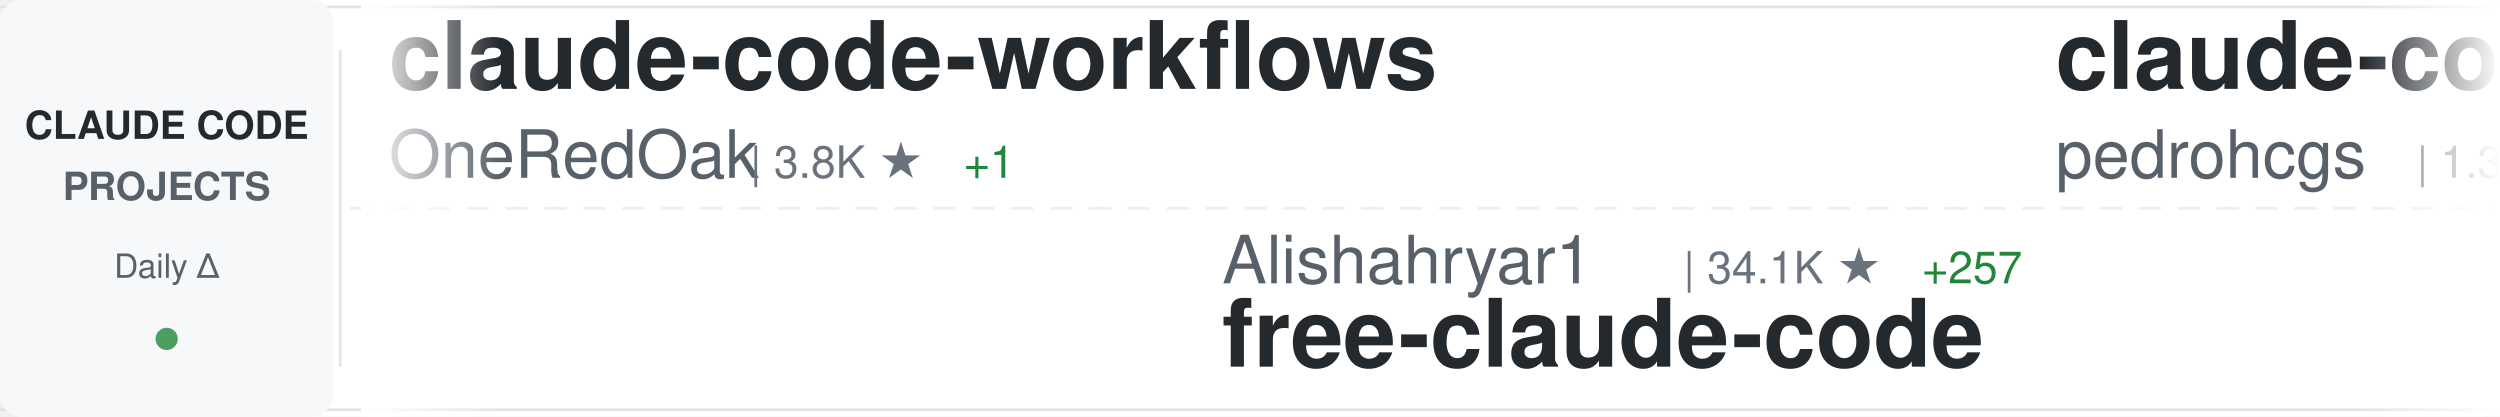
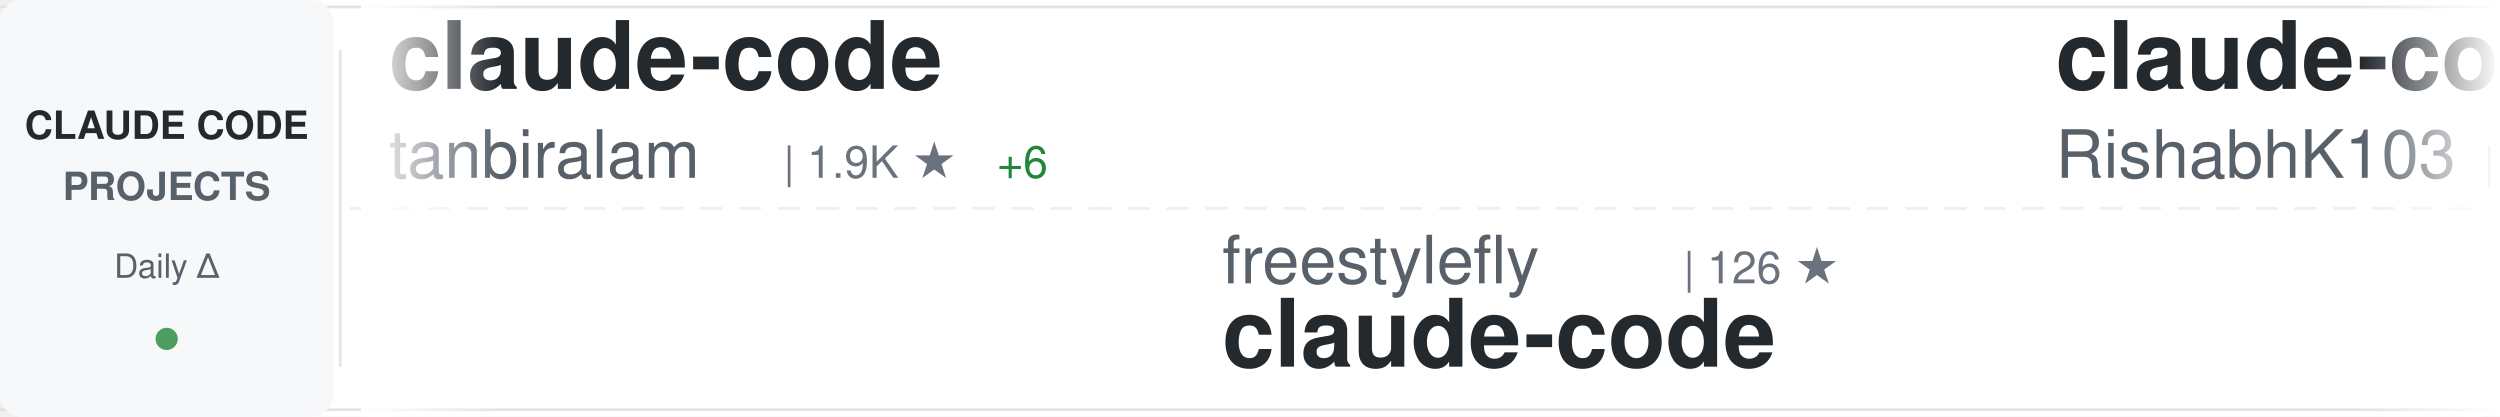
<svg xmlns="http://www.w3.org/2000/svg" width="900" height="150">
  <defs>
    <linearGradient id="awesomeLeftFade" x1="0%" y1="0%" x2="100%" y2="0%">
      <stop offset="0%" style="stop-color:#ffffff;stop-opacity:1" />
      <stop offset="100%" style="stop-color:#ffffff;stop-opacity:0" />
    </linearGradient>
    <linearGradient id="awesomeRightFade" x1="0%" y1="0%" x2="100%" y2="0%">
      <stop offset="0%" style="stop-color:#ffffff;stop-opacity:0" />
      <stop offset="100%" style="stop-color:#ffffff;stop-opacity:1" />
    </linearGradient>
  </defs>
  <rect width="900" height="150" fill="#ffffff" rx="8" />
  <rect x="0" y="2" width="900" height="1" fill="#e1e4e8" />
  <rect x="0" y="147" width="900" height="1" fill="#e1e4e8" />
  <line x1="0" y1="75" x2="900" y2="75" stroke="#e1e4e8" stroke-width="1" stroke-dasharray="8 6" opacity="0.6" />
  <rect x="0" y="0" width="120" height="150" fill="#f6f8fa" rx="8" />
  <text x="60" y="50" font-family="-apple-system, BlinkMacSystemFont, 'Segoe UI', Helvetica, Arial, sans-serif" font-size="14" font-weight="600" fill="#24292e" text-anchor="middle">CLAUDE CODE</text>
  <text x="60" y="72" font-family="-apple-system, BlinkMacSystemFont, 'Segoe UI', Helvetica, Arial, sans-serif" font-size="14" font-weight="600" fill="#586069" text-anchor="middle">PROJECTS</text>
  <text x="60" y="100" font-family="-apple-system, BlinkMacSystemFont, 'Segoe UI', Helvetica, Arial, sans-serif" font-size="12" font-weight="500" fill="#586069" text-anchor="middle">Daily Δ</text>
  <circle cx="60" cy="122" r="4" fill="#22863a" opacity="0.8" />
  <rect x="122" y="18" width="1" height="114" fill="#e1e4e8" />
  <clipPath id="awesomeTickerClip">
    <rect x="130" y="0" width="770" height="150" />
  </clipPath>
  <g clip-path="url(#awesomeTickerClip)">
    <g id="awesomeTickerItems">
      <animateTransform attributeName="transform" attributeType="XML" type="translate" from="0 0" to="-3000 0" dur="54s" repeatCount="indefinite" />
      <g transform="translate(0, 0)">
-         <text x="140" y="32" font-family="-apple-system, BlinkMacSystemFont, 'Segoe UI', Helvetica, Arial, sans-serif" font-size="34" font-weight="600" fill="#24292e">claude-code-workflows</text>
-         <text x="140" y="64" font-family="-apple-system, BlinkMacSystemFont, 'Segoe UI', Helvetica, Arial, sans-serif" font-size="24" font-weight="400" fill="#586069">OneRedOak</text>
-         <text x="270" y="64" font-family="-apple-system, BlinkMacSystemFont, 'Segoe UI', Helvetica, Arial, sans-serif" font-size="16" font-weight="500" fill="#6a737d">| 3.8K ★</text>
-         <text x="347" y="64" font-family="-apple-system, BlinkMacSystemFont, 'Segoe UI', Helvetica, Arial, sans-serif" font-size="16" font-weight="500" fill="#22863a"> +1</text>
+         <text x="140" y="32" font-family="-apple-system, BlinkMacSystemFont, 'Segoe UI', Helvetica, Arial, sans-serif" font-size="34" font-weight="600" fill="#24292e">claude-code</text>
+         <text x="140" y="64" font-family="-apple-system, BlinkMacSystemFont, 'Segoe UI', Helvetica, Arial, sans-serif" font-size="24" font-weight="400" fill="#586069">tanbiralam</text>
+         <text x="282" y="64" font-family="-apple-system, BlinkMacSystemFont, 'Segoe UI', Helvetica, Arial, sans-serif" font-size="16" font-weight="500" fill="#6a737d">| 1.9K ★</text>
+         <text x="359" y="64" font-family="-apple-system, BlinkMacSystemFont, 'Segoe UI', Helvetica, Arial, sans-serif" font-size="16" font-weight="500" fill="#22863a"> +6</text>
      </g>
      <g transform="translate(300, 0)">
-         <text x="140" y="102" font-family="-apple-system, BlinkMacSystemFont, 'Segoe UI', Helvetica, Arial, sans-serif" font-size="24" font-weight="400" fill="#586069">Alishahryar1</text>
-         <text x="306" y="102" font-family="-apple-system, BlinkMacSystemFont, 'Segoe UI', Helvetica, Arial, sans-serif" font-size="16" font-weight="500" fill="#6a737d">| 34.1K ★</text>
-         <text x="392" y="102" font-family="-apple-system, BlinkMacSystemFont, 'Segoe UI', Helvetica, Arial, sans-serif" font-size="16" font-weight="500" fill="#22863a"> +257</text>
-         <text x="140" y="132" font-family="-apple-system, BlinkMacSystemFont, 'Segoe UI', Helvetica, Arial, sans-serif" font-size="34" font-weight="600" fill="#24292e">free-claude-code</text>
+         <text x="140" y="102" font-family="-apple-system, BlinkMacSystemFont, 'Segoe UI', Helvetica, Arial, sans-serif" font-size="24" font-weight="400" fill="#586069">freestylefly</text>
+         <text x="306" y="102" font-family="-apple-system, BlinkMacSystemFont, 'Segoe UI', Helvetica, Arial, sans-serif" font-size="16" font-weight="500" fill="#6a737d">| 126 ★</text>
+         <text x="140" y="132" font-family="-apple-system, BlinkMacSystemFont, 'Segoe UI', Helvetica, Arial, sans-serif" font-size="34" font-weight="600" fill="#24292e">claude-code</text>
      </g>
      <g transform="translate(600, 0)">
-         <text x="140" y="32" font-family="-apple-system, BlinkMacSystemFont, 'Segoe UI', Helvetica, Arial, sans-serif" font-size="34" font-weight="600" fill="#24292e">claude-code-my-workflow</text>
-         <text x="140" y="64" font-family="-apple-system, BlinkMacSystemFont, 'Segoe UI', Helvetica, Arial, sans-serif" font-size="24" font-weight="400" fill="#586069">pedrohcgs</text>
-         <text x="270" y="64" font-family="-apple-system, BlinkMacSystemFont, 'Segoe UI', Helvetica, Arial, sans-serif" font-size="16" font-weight="500" fill="#6a737d">| 1.3K ★</text>
-         <text x="347" y="64" font-family="-apple-system, BlinkMacSystemFont, 'Segoe UI', Helvetica, Arial, sans-serif" font-size="16" font-weight="500" fill="#22863a"> +4</text>
+         <text x="140" y="32" font-family="-apple-system, BlinkMacSystemFont, 'Segoe UI', Helvetica, Arial, sans-serif" font-size="34" font-weight="600" fill="#24292e">claude-code</text>
+         <text x="140" y="64" font-family="-apple-system, BlinkMacSystemFont, 'Segoe UI', Helvetica, Arial, sans-serif" font-size="24" font-weight="400" fill="#586069">RishabhK103</text>
+         <text x="294" y="64" font-family="-apple-system, BlinkMacSystemFont, 'Segoe UI', Helvetica, Arial, sans-serif" font-size="16" font-weight="500" fill="#6a737d">| 89 ★</text>
      </g>
      <g transform="translate(900, 0)">
-         <text x="140" y="102" font-family="-apple-system, BlinkMacSystemFont, 'Segoe UI', Helvetica, Arial, sans-serif" font-size="24" font-weight="400" fill="#586069">RishabhK103</text>
-         <text x="294" y="102" font-family="-apple-system, BlinkMacSystemFont, 'Segoe UI', Helvetica, Arial, sans-serif" font-size="16" font-weight="500" fill="#6a737d">| 89 ★</text>
+         <text x="140" y="102" font-family="-apple-system, BlinkMacSystemFont, 'Segoe UI', Helvetica, Arial, sans-serif" font-size="24" font-weight="400" fill="#586069">KPR111</text>
+         <text x="234" y="102" font-family="-apple-system, BlinkMacSystemFont, 'Segoe UI', Helvetica, Arial, sans-serif" font-size="16" font-weight="500" fill="#6a737d">| 18 ★</text>
+         <text x="140" y="132" font-family="-apple-system, BlinkMacSystemFont, 'Segoe UI', Helvetica, Arial, sans-serif" font-size="34" font-weight="600" fill="#24292e">Claude-Code</text>
+       </g>
+       <g transform="translate(1200, 0)">
+         <text x="140" y="32" font-family="-apple-system, BlinkMacSystemFont, 'Segoe UI', Helvetica, Arial, sans-serif" font-size="34" font-weight="600" fill="#24292e">awesome-claude-code-tool...</text>
+         <text x="140" y="64" font-family="-apple-system, BlinkMacSystemFont, 'Segoe UI', Helvetica, Arial, sans-serif" font-size="24" font-weight="400" fill="#586069">rohitg00</text>
+         <text x="258" y="64" font-family="-apple-system, BlinkMacSystemFont, 'Segoe UI', Helvetica, Arial, sans-serif" font-size="16" font-weight="500" fill="#6a737d">| 2.0K ★</text>
+         <text x="335" y="64" font-family="-apple-system, BlinkMacSystemFont, 'Segoe UI', Helvetica, Arial, sans-serif" font-size="16" font-weight="500" fill="#22863a"> +8</text>
+       </g>
+       <g transform="translate(1500, 0)">
+         <text x="140" y="102" font-family="-apple-system, BlinkMacSystemFont, 'Segoe UI', Helvetica, Arial, sans-serif" font-size="24" font-weight="400" fill="#586069">darcyegb</text>
+         <text x="258" y="102" font-family="-apple-system, BlinkMacSystemFont, 'Segoe UI', Helvetica, Arial, sans-serif" font-size="16" font-weight="500" fill="#6a737d">| 722 ★</text>
+         <text x="326" y="102" font-family="-apple-system, BlinkMacSystemFont, 'Segoe UI', Helvetica, Arial, sans-serif" font-size="16" font-weight="500" fill="#22863a"> +3</text>
+         <text x="140" y="132" font-family="-apple-system, BlinkMacSystemFont, 'Segoe UI', Helvetica, Arial, sans-serif" font-size="34" font-weight="600" fill="#24292e">ClaudeCodeAgents</text>
+       </g>
+       <g transform="translate(1800, 0)">
+         <text x="140" y="32" font-family="-apple-system, BlinkMacSystemFont, 'Segoe UI', Helvetica, Arial, sans-serif" font-size="34" font-weight="600" fill="#24292e">claude-code-settings</text>
+         <text x="140" y="64" font-family="-apple-system, BlinkMacSystemFont, 'Segoe UI', Helvetica, Arial, sans-serif" font-size="24" font-weight="400" fill="#586069">feiskyer</text>
+         <text x="258" y="64" font-family="-apple-system, BlinkMacSystemFont, 'Segoe UI', Helvetica, Arial, sans-serif" font-size="16" font-weight="500" fill="#6a737d">| 1.6K ★</text>
+         <text x="335" y="64" font-family="-apple-system, BlinkMacSystemFont, 'Segoe UI', Helvetica, Arial, sans-serif" font-size="16" font-weight="500" fill="#22863a"> +1</text>
+       </g>
+       <g transform="translate(2100, 0)">
+         <text x="140" y="102" font-family="-apple-system, BlinkMacSystemFont, 'Segoe UI', Helvetica, Arial, sans-serif" font-size="24" font-weight="400" fill="#586069">jqueryscript</text>
+         <text x="306" y="102" font-family="-apple-system, BlinkMacSystemFont, 'Segoe UI', Helvetica, Arial, sans-serif" font-size="16" font-weight="500" fill="#6a737d">| 423 ★</text>
+         <text x="374" y="102" font-family="-apple-system, BlinkMacSystemFont, 'Segoe UI', Helvetica, Arial, sans-serif" font-size="16" font-weight="500" fill="#22863a"> +3</text>
+         <text x="140" y="132" font-family="-apple-system, BlinkMacSystemFont, 'Segoe UI', Helvetica, Arial, sans-serif" font-size="34" font-weight="600" fill="#24292e">awesome-claude-code</text>
+       </g>
+       <g transform="translate(2400, 0)">
+         <text x="140" y="32" font-family="-apple-system, BlinkMacSystemFont, 'Segoe UI', Helvetica, Arial, sans-serif" font-size="34" font-weight="600" fill="#24292e">claude-code-book</text>
+         <text x="140" y="64" font-family="-apple-system, BlinkMacSystemFont, 'Segoe UI', Helvetica, Arial, sans-serif" font-size="24" font-weight="400" fill="#586069">lintsinghua</text>
+         <text x="294" y="64" font-family="-apple-system, BlinkMacSystemFont, 'Segoe UI', Helvetica, Arial, sans-serif" font-size="16" font-weight="500" fill="#6a737d">| 3.6K ★</text>
+         <text x="371" y="64" font-family="-apple-system, BlinkMacSystemFont, 'Segoe UI', Helvetica, Arial, sans-serif" font-size="16" font-weight="500" fill="#22863a"> +10</text>
+       </g>
+       <g transform="translate(2700, 0)">
+         <text x="140" y="102" font-family="-apple-system, BlinkMacSystemFont, 'Segoe UI', Helvetica, Arial, sans-serif" font-size="24" font-weight="400" fill="#586069">kodu-ai</text>
+         <text x="246" y="102" font-family="-apple-system, BlinkMacSystemFont, 'Segoe UI', Helvetica, Arial, sans-serif" font-size="16" font-weight="500" fill="#6a737d">| 5.3K ★</text>
+         <text x="140" y="132" font-family="-apple-system, BlinkMacSystemFont, 'Segoe UI', Helvetica, Arial, sans-serif" font-size="34" font-weight="600" fill="#24292e">claude-coder</text>
+       </g>
+       <g transform="translate(3000, 0)">
+         <text x="140" y="32" font-family="-apple-system, BlinkMacSystemFont, 'Segoe UI', Helvetica, Arial, sans-serif" font-size="34" font-weight="600" fill="#24292e">claude-code</text>
+         <text x="140" y="64" font-family="-apple-system, BlinkMacSystemFont, 'Segoe UI', Helvetica, Arial, sans-serif" font-size="24" font-weight="400" fill="#586069">tanbiralam</text>
+         <text x="282" y="64" font-family="-apple-system, BlinkMacSystemFont, 'Segoe UI', Helvetica, Arial, sans-serif" font-size="16" font-weight="500" fill="#6a737d">| 1.9K ★</text>
+         <text x="359" y="64" font-family="-apple-system, BlinkMacSystemFont, 'Segoe UI', Helvetica, Arial, sans-serif" font-size="16" font-weight="500" fill="#22863a"> +6</text>
+       </g>
+       <g transform="translate(3300, 0)">
+         <text x="140" y="102" font-family="-apple-system, BlinkMacSystemFont, 'Segoe UI', Helvetica, Arial, sans-serif" font-size="24" font-weight="400" fill="#586069">freestylefly</text>
+         <text x="306" y="102" font-family="-apple-system, BlinkMacSystemFont, 'Segoe UI', Helvetica, Arial, sans-serif" font-size="16" font-weight="500" fill="#6a737d">| 126 ★</text>
        <text x="140" y="132" font-family="-apple-system, BlinkMacSystemFont, 'Segoe UI', Helvetica, Arial, sans-serif" font-size="34" font-weight="600" fill="#24292e">claude-code</text>
      </g>
-       <g transform="translate(1200, 0)">
-         <text x="140" y="32" font-family="-apple-system, BlinkMacSystemFont, 'Segoe UI', Helvetica, Arial, sans-serif" font-size="34" font-weight="600" fill="#24292e">Claude-Code</text>
-         <text x="140" y="64" font-family="-apple-system, BlinkMacSystemFont, 'Segoe UI', Helvetica, Arial, sans-serif" font-size="24" font-weight="400" fill="#586069">pengchengneo</text>
-         <text x="306" y="64" font-family="-apple-system, BlinkMacSystemFont, 'Segoe UI', Helvetica, Arial, sans-serif" font-size="16" font-weight="500" fill="#6a737d">| 1.5K ★</text>
-         <text x="383" y="64" font-family="-apple-system, BlinkMacSystemFont, 'Segoe UI', Helvetica, Arial, sans-serif" font-size="16" font-weight="500" fill="#22863a"> +8</text>
-       </g>
-       <g transform="translate(1500, 0)">
-         <text x="140" y="102" font-family="-apple-system, BlinkMacSystemFont, 'Segoe UI', Helvetica, Arial, sans-serif" font-size="24" font-weight="400" fill="#586069">nicedreamzapp</text>
-         <text x="318" y="102" font-family="-apple-system, BlinkMacSystemFont, 'Segoe UI', Helvetica, Arial, sans-serif" font-size="16" font-weight="500" fill="#6a737d">| 2.8K ★</text>
-         <text x="395" y="102" font-family="-apple-system, BlinkMacSystemFont, 'Segoe UI', Helvetica, Arial, sans-serif" font-size="16" font-weight="500" fill="#22863a"> +6</text>
-         <text x="140" y="132" font-family="-apple-system, BlinkMacSystemFont, 'Segoe UI', Helvetica, Arial, sans-serif" font-size="34" font-weight="600" fill="#24292e">claude-code-local</text>
-       </g>
-       <g transform="translate(1800, 0)">
+       <g transform="translate(3600, 0)">
        <text x="140" y="32" font-family="-apple-system, BlinkMacSystemFont, 'Segoe UI', Helvetica, Arial, sans-serif" font-size="34" font-weight="600" fill="#24292e">claude-code</text>
-         <text x="140" y="64" font-family="-apple-system, BlinkMacSystemFont, 'Segoe UI', Helvetica, Arial, sans-serif" font-size="24" font-weight="400" fill="#586069">Onewon</text>
-         <text x="234" y="64" font-family="-apple-system, BlinkMacSystemFont, 'Segoe UI', Helvetica, Arial, sans-serif" font-size="16" font-weight="500" fill="#6a737d">| 182 ★</text>
-       </g>
-       <g transform="translate(2100, 0)">
-         <text x="140" y="102" font-family="-apple-system, BlinkMacSystemFont, 'Segoe UI', Helvetica, Arial, sans-serif" font-size="24" font-weight="400" fill="#586069">catlog22</text>
-         <text x="258" y="102" font-family="-apple-system, BlinkMacSystemFont, 'Segoe UI', Helvetica, Arial, sans-serif" font-size="16" font-weight="500" fill="#6a737d">| 2.1K ★</text>
-         <text x="140" y="132" font-family="-apple-system, BlinkMacSystemFont, 'Segoe UI', Helvetica, Arial, sans-serif" font-size="34" font-weight="600" fill="#24292e">Claude-Code-Workflow</text>
-       </g>
-       <g transform="translate(2400, 0)">
-         <text x="140" y="32" font-family="-apple-system, BlinkMacSystemFont, 'Segoe UI', Helvetica, Arial, sans-serif" font-size="34" font-weight="600" fill="#24292e">Claude-Code</text>
-         <text x="140" y="64" font-family="-apple-system, BlinkMacSystemFont, 'Segoe UI', Helvetica, Arial, sans-serif" font-size="24" font-weight="400" fill="#586069">KPR111</text>
-         <text x="234" y="64" font-family="-apple-system, BlinkMacSystemFont, 'Segoe UI', Helvetica, Arial, sans-serif" font-size="16" font-weight="500" fill="#6a737d">| 18 ★</text>
-       </g>
-       <g transform="translate(2700, 0)">
-         <text x="140" y="102" font-family="-apple-system, BlinkMacSystemFont, 'Segoe UI', Helvetica, Arial, sans-serif" font-size="24" font-weight="400" fill="#586069">Piebald-AI</text>
-         <text x="282" y="102" font-family="-apple-system, BlinkMacSystemFont, 'Segoe UI', Helvetica, Arial, sans-serif" font-size="16" font-weight="500" fill="#6a737d">| 11.0K ★</text>
-         <text x="368" y="102" font-family="-apple-system, BlinkMacSystemFont, 'Segoe UI', Helvetica, Arial, sans-serif" font-size="16" font-weight="500" fill="#22863a"> +48</text>
-         <text x="140" y="132" font-family="-apple-system, BlinkMacSystemFont, 'Segoe UI', Helvetica, Arial, sans-serif" font-size="34" font-weight="600" fill="#24292e">claude-code-system-promp...</text>
-       </g>
-       <g transform="translate(3000, 0)">
-         <text x="140" y="32" font-family="-apple-system, BlinkMacSystemFont, 'Segoe UI', Helvetica, Arial, sans-serif" font-size="34" font-weight="600" fill="#24292e">claude-code-workflows</text>
-         <text x="140" y="64" font-family="-apple-system, BlinkMacSystemFont, 'Segoe UI', Helvetica, Arial, sans-serif" font-size="24" font-weight="400" fill="#586069">OneRedOak</text>
-         <text x="270" y="64" font-family="-apple-system, BlinkMacSystemFont, 'Segoe UI', Helvetica, Arial, sans-serif" font-size="16" font-weight="500" fill="#6a737d">| 3.8K ★</text>
-         <text x="347" y="64" font-family="-apple-system, BlinkMacSystemFont, 'Segoe UI', Helvetica, Arial, sans-serif" font-size="16" font-weight="500" fill="#22863a"> +1</text>
-       </g>
-       <g transform="translate(3300, 0)">
-         <text x="140" y="102" font-family="-apple-system, BlinkMacSystemFont, 'Segoe UI', Helvetica, Arial, sans-serif" font-size="24" font-weight="400" fill="#586069">Alishahryar1</text>
-         <text x="306" y="102" font-family="-apple-system, BlinkMacSystemFont, 'Segoe UI', Helvetica, Arial, sans-serif" font-size="16" font-weight="500" fill="#6a737d">| 34.1K ★</text>
-         <text x="392" y="102" font-family="-apple-system, BlinkMacSystemFont, 'Segoe UI', Helvetica, Arial, sans-serif" font-size="16" font-weight="500" fill="#22863a"> +257</text>
-         <text x="140" y="132" font-family="-apple-system, BlinkMacSystemFont, 'Segoe UI', Helvetica, Arial, sans-serif" font-size="34" font-weight="600" fill="#24292e">free-claude-code</text>
-       </g>
-       <g transform="translate(3600, 0)">
-         <text x="140" y="32" font-family="-apple-system, BlinkMacSystemFont, 'Segoe UI', Helvetica, Arial, sans-serif" font-size="34" font-weight="600" fill="#24292e">claude-code-my-workflow</text>
-         <text x="140" y="64" font-family="-apple-system, BlinkMacSystemFont, 'Segoe UI', Helvetica, Arial, sans-serif" font-size="24" font-weight="400" fill="#586069">pedrohcgs</text>
-         <text x="270" y="64" font-family="-apple-system, BlinkMacSystemFont, 'Segoe UI', Helvetica, Arial, sans-serif" font-size="16" font-weight="500" fill="#6a737d">| 1.3K ★</text>
-         <text x="347" y="64" font-family="-apple-system, BlinkMacSystemFont, 'Segoe UI', Helvetica, Arial, sans-serif" font-size="16" font-weight="500" fill="#22863a"> +4</text>
+         <text x="140" y="64" font-family="-apple-system, BlinkMacSystemFont, 'Segoe UI', Helvetica, Arial, sans-serif" font-size="24" font-weight="400" fill="#586069">RishabhK103</text>
+         <text x="294" y="64" font-family="-apple-system, BlinkMacSystemFont, 'Segoe UI', Helvetica, Arial, sans-serif" font-size="16" font-weight="500" fill="#6a737d">| 89 ★</text>
      </g>
      <g transform="translate(3900, 0)">
-         <text x="140" y="102" font-family="-apple-system, BlinkMacSystemFont, 'Segoe UI', Helvetica, Arial, sans-serif" font-size="24" font-weight="400" fill="#586069">RishabhK103</text>
-         <text x="294" y="102" font-family="-apple-system, BlinkMacSystemFont, 'Segoe UI', Helvetica, Arial, sans-serif" font-size="16" font-weight="500" fill="#6a737d">| 89 ★</text>
-         <text x="140" y="132" font-family="-apple-system, BlinkMacSystemFont, 'Segoe UI', Helvetica, Arial, sans-serif" font-size="34" font-weight="600" fill="#24292e">claude-code</text>
+         <text x="140" y="102" font-family="-apple-system, BlinkMacSystemFont, 'Segoe UI', Helvetica, Arial, sans-serif" font-size="24" font-weight="400" fill="#586069">KPR111</text>
+         <text x="234" y="102" font-family="-apple-system, BlinkMacSystemFont, 'Segoe UI', Helvetica, Arial, sans-serif" font-size="16" font-weight="500" fill="#6a737d">| 18 ★</text>
+         <text x="140" y="132" font-family="-apple-system, BlinkMacSystemFont, 'Segoe UI', Helvetica, Arial, sans-serif" font-size="34" font-weight="600" fill="#24292e">Claude-Code</text>
      </g>
    </g>
  </g>
  <rect x="130" y="0" width="50" height="150" fill="url(#awesomeLeftFade)" />
  <rect x="850" y="0" width="50" height="150" fill="url(#awesomeRightFade)" />
</svg>
